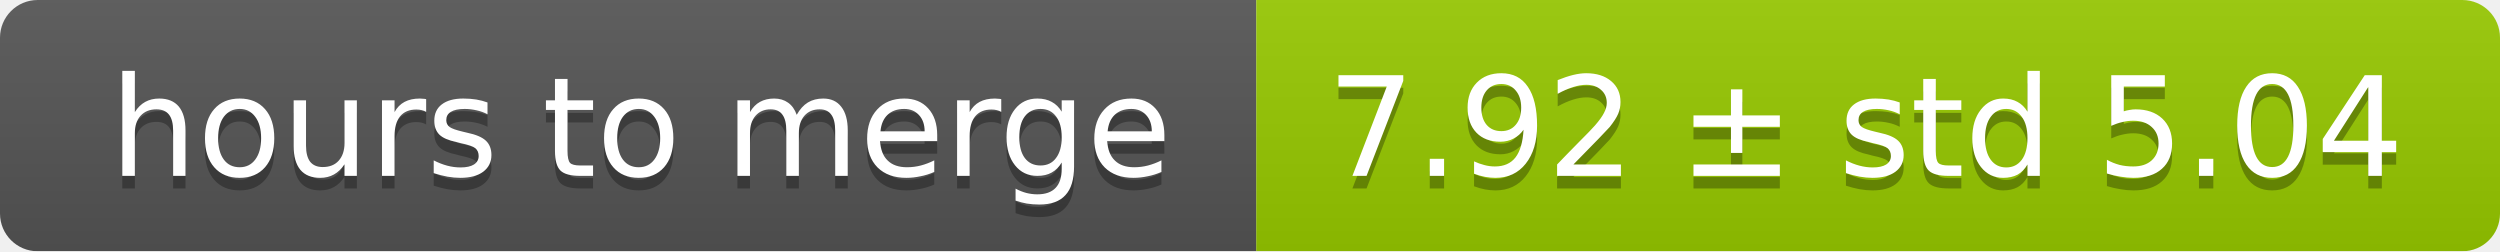
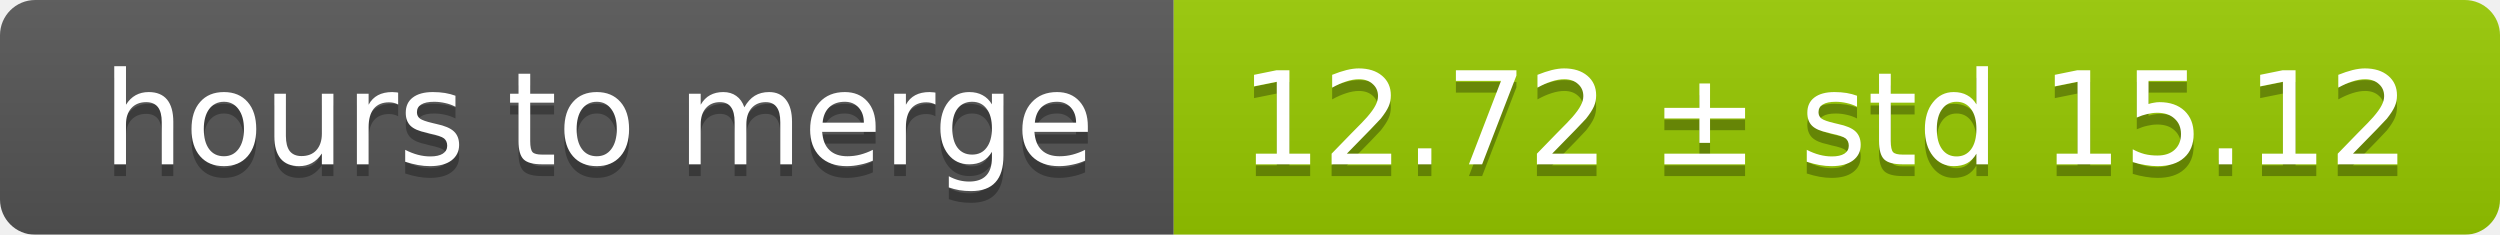
- <svg xmlns="http://www.w3.org/2000/svg" width="199" height="20">
+ <svg xmlns="http://www.w3.org/2000/svg" width="213" height="20">
  <linearGradient id="smooth" x2="0" y2="100%">
    <stop offset="0" stop-color="#bbb" stop-opacity=".1" />
    <stop offset="1" stop-opacity=".1" />
  </linearGradient>
  <mask id="round">
-     <rect width="199" height="20" rx="3" fill="#fff" />
+     <rect width="213" height="20" rx="3" fill="#fff" />
  </mask>
  <g mask="url(#round)">
    <rect width="100" height="20" fill="#555" />
-     <rect x="100" width="99" height="20" fill="#97ca00" />
-     <rect width="199" height="20" fill="url(#smooth)" />
+     <rect x="100" width="113" height="20" fill="#97ca00" />
+     <rect width="213" height="20" fill="url(#smooth)" />
  </g>
  <g fill="#fff" text-anchor="middle" font-family="DejaVu Sans,Verdana,Geneva,sans-serif" font-size="11">
    <text x="51" y="15" fill="#010101" fill-opacity=".3">hours to merge</text>
    <text x="51" y="14">hours to merge</text>
-     <text x="148.5" y="15" fill="#010101" fill-opacity=".3">7.92 ± std 5.04</text>
-     <text x="148.5" y="14">7.92 ± std 5.04</text>
+     <text x="155.5" y="15" fill="#010101" fill-opacity=".3">12.72 ± std 15.12</text>
+     <text x="155.5" y="14">12.72 ± std 15.12</text>
  </g>
</svg>
